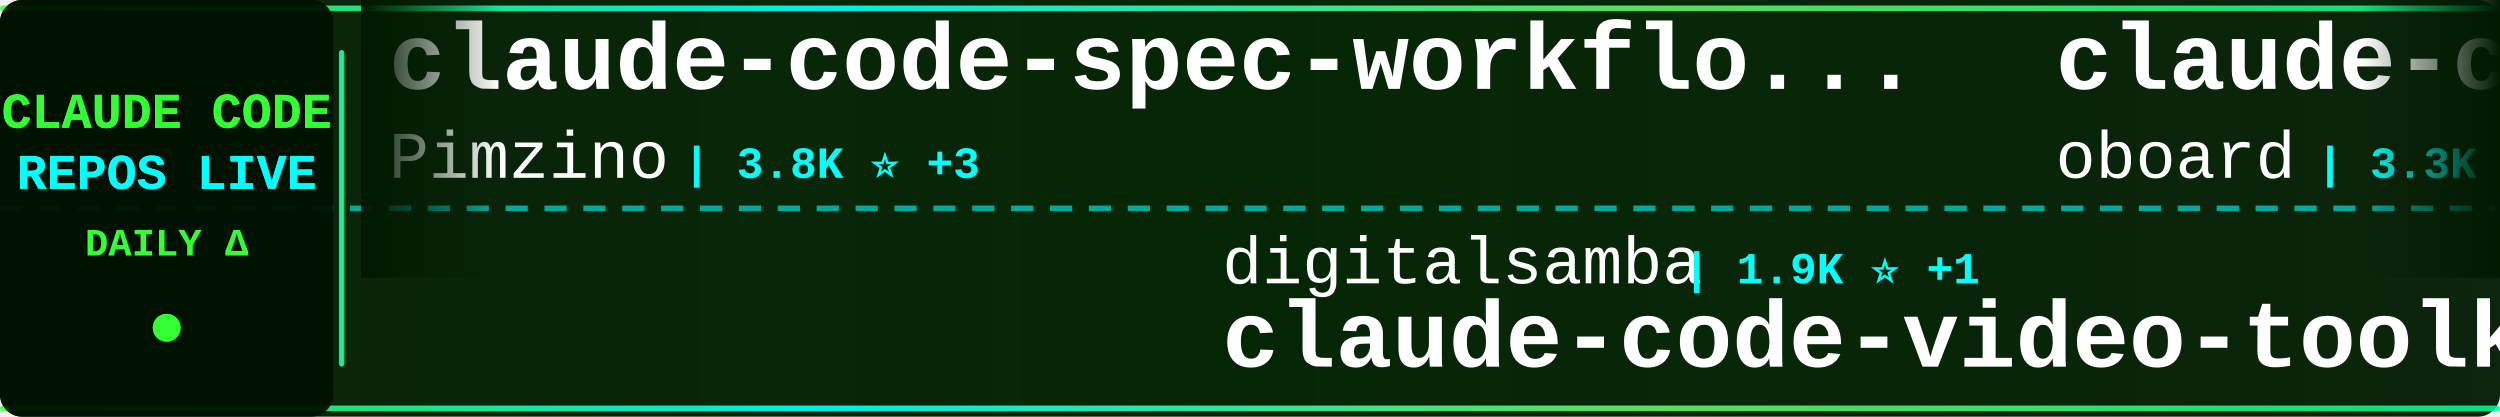
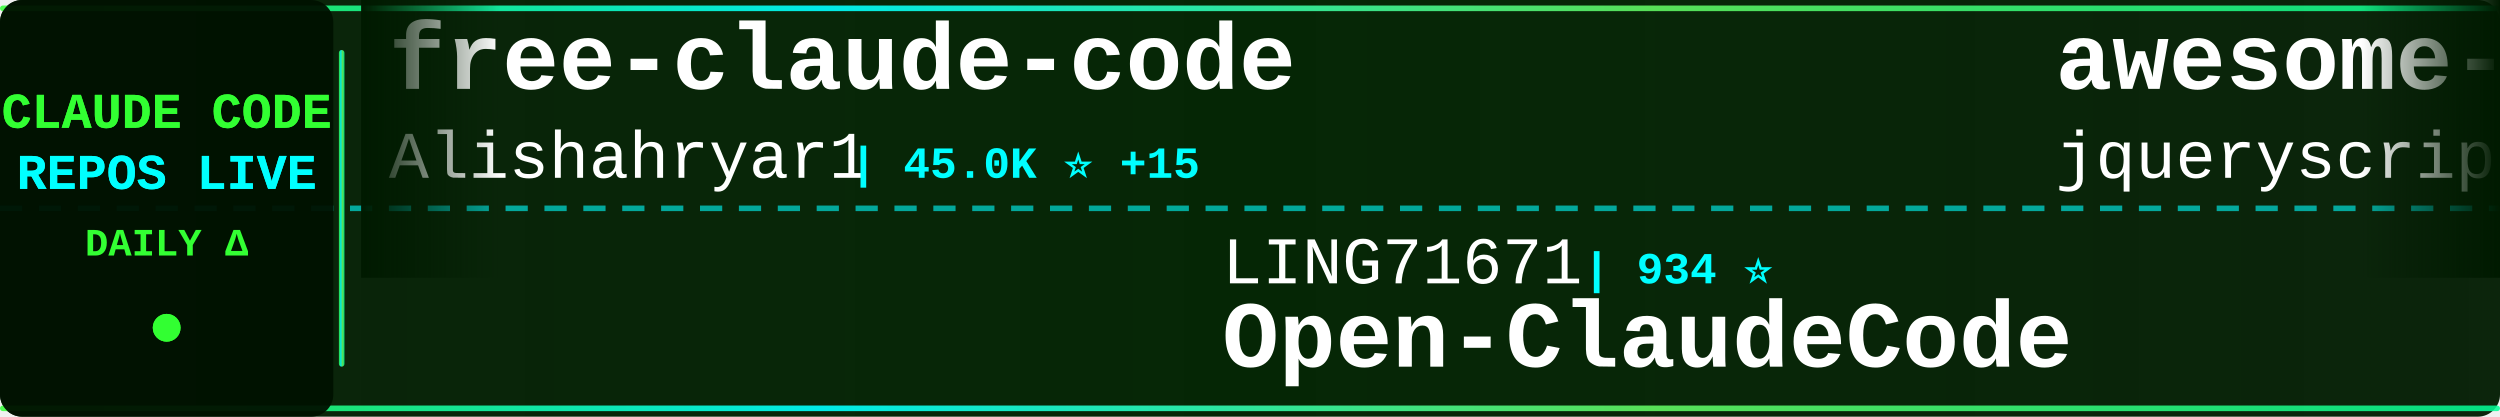
<svg xmlns="http://www.w3.org/2000/svg" width="900" height="150">
  <defs>
    <linearGradient id="tickerBg" x1="0%" y1="0%" x2="100%" y2="0%">
      <stop offset="0%" style="stop-color:#001a00;stop-opacity:0.95" />
      <stop offset="50%" style="stop-color:#002200;stop-opacity:0.98" />
      <stop offset="100%" style="stop-color:#001a00;stop-opacity:0.95" />
    </linearGradient>
    <linearGradient id="borderGrad" x1="0%" y1="0%" x2="100%" y2="0%">
      <stop offset="0%" style="stop-color:#33ff33;stop-opacity:0.85">
        <animate attributeName="stop-opacity" values="0.85;1;0.85" dur="2s" repeatCount="indefinite" />
      </stop>
      <stop offset="33%" style="stop-color:#00ffff;stop-opacity:0.9">
        <animate attributeName="stop-opacity" values="0.9;1;0.9" dur="2.2s" repeatCount="indefinite" />
      </stop>
      <stop offset="66%" style="stop-color:#66ff66;stop-opacity:0.85">
        <animate attributeName="stop-opacity" values="0.85;1;0.85" dur="1.8s" repeatCount="indefinite" />
      </stop>
      <stop offset="100%" style="stop-color:#00ff99;stop-opacity:0.85">
        <animate attributeName="stop-opacity" values="0.85;1;0.85" dur="2s" repeatCount="indefinite" />
      </stop>
    </linearGradient>
    <filter id="textGlow">
      <feGaussianBlur stdDeviation="0.1" result="coloredBlur" />
      <feMerge>
        <feMergeNode in="coloredBlur" />
        <feMergeNode in="SourceGraphic" />
      </feMerge>
    </filter>
    <filter id="metricGlow">
      <feGaussianBlur stdDeviation="0.2" result="coloredBlur" />
      <feMerge>
        <feMergeNode in="coloredBlur" />
        <feMergeNode in="SourceGraphic" />
      </feMerge>
    </filter>
    <linearGradient id="leftFade" x1="0%" y1="0%" x2="100%" y2="0%">
      <stop offset="0%" style="stop-color:#001a00;stop-opacity:1" />
      <stop offset="100%" style="stop-color:#001a00;stop-opacity:0" />
    </linearGradient>
    <linearGradient id="rightFade" x1="0%" y1="0%" x2="100%" y2="0%">
      <stop offset="0%" style="stop-color:#001a00;stop-opacity:0" />
      <stop offset="100%" style="stop-color:#001a00;stop-opacity:1" />
    </linearGradient>
  </defs>
  <rect width="900" height="150" fill="url(#tickerBg)" rx="8" />
  <rect x="0" y="2" width="900" height="2" fill="url(#borderGrad)" rx="1" />
  <rect x="0" y="146" width="900" height="2" fill="url(#borderGrad)" rx="1" />
  <line x1="0" y1="75" x2="900" y2="75" stroke="#00ffff" stroke-width="2" stroke-dasharray="8 6" opacity="0.6" />
  <rect x="0" y="0" width="120" height="150" fill="#001100" opacity="0.95" rx="8" />
  <text x="60" y="46" font-family="'Courier New', monospace" font-size="18" font-weight="bold" fill="#33ff33" text-anchor="middle" filter="url(#textGlow)">
    CLAUDE CODE
  </text>
  <text x="60" y="68" font-family="'Courier New', monospace" font-size="18" font-weight="bold" fill="#00ffff" text-anchor="middle" filter="url(#textGlow)">
    REPOS LIVE
  </text>
  <text x="60" y="92" font-family="'Courier New', monospace" font-size="14" font-weight="bold" fill="#33ff33" text-anchor="middle">
    DAILY Δ
  </text>
  <circle cx="60" cy="118" r="5" fill="#33ff33" filter="url(#metricGlow)">
    <animate attributeName="r" values="4;6;4" dur="1.5s" repeatCount="indefinite" />
    <animate attributeName="opacity" values="0.6;1;0.6" dur="1.5s" repeatCount="indefinite" />
  </circle>
  <rect x="122" y="18" width="2" height="114" fill="url(#borderGrad)" rx="1" />
  <clipPath id="tickerClip">
    <rect x="130" y="0" width="770" height="150" />
  </clipPath>
  <g clip-path="url(#tickerClip)">
    <g id="tickerItems">
      <animateTransform attributeName="transform" attributeType="XML" type="translate" from="0 0" to="-3000 0" dur="54s" repeatCount="indefinite" />
      <g transform="translate(0, 0)">
-         <text x="140" y="32" font-family="'Courier New', monospace" font-size="34" font-weight="bold" fill="#ffffff">claude-code-spec-workflo...</text>
-         <text x="140" y="64" font-family="'Courier New', monospace" font-size="24" font-weight="normal" fill="#ffffff" opacity="1.0">Pimzino</text>
-         <text x="246" y="64" font-family="'Courier New', monospace" font-size="16" font-weight="bold" fill="#00ffff"> | 3.8K ⭐ +3</text>
+         <text x="140" y="32" font-family="'Courier New', monospace" font-size="34" font-weight="bold" fill="#ffffff">free-claude-code</text>
+         <text x="140" y="64" font-family="'Courier New', monospace" font-size="24" font-weight="normal" fill="#ffffff" opacity="1.0">Alishahryar1</text>
+         <text x="306" y="64" font-family="'Courier New', monospace" font-size="16" font-weight="bold" fill="#00ffff"> | 45.0K ⭐ +15</text>
      </g>
      <g transform="translate(300, 0)">
-         <text x="140" y="102" font-family="'Courier New', monospace" font-size="24" font-weight="normal" fill="#ffffff" opacity="1.0">digitalsamba</text>
-         <text x="306" y="102" font-family="'Courier New', monospace" font-size="16" font-weight="bold" fill="#00ffff"> | 1.9K ⭐ +1</text>
-         <text x="140" y="132" font-family="'Courier New', monospace" font-size="34" font-weight="bold" fill="#ffffff">claude-code-video-toolki...</text>
+         <text x="140" y="102" font-family="'Courier New', monospace" font-size="24" font-weight="normal" fill="#ffffff" opacity="1.0">LING71671</text>
+         <text x="270" y="102" font-family="'Courier New', monospace" font-size="16" font-weight="bold" fill="#00ffff"> | 934 ⭐</text>
+         <text x="140" y="132" font-family="'Courier New', monospace" font-size="34" font-weight="bold" fill="#ffffff">Open-ClaudeCode</text>
      </g>
      <g transform="translate(600, 0)">
-         <text x="140" y="32" font-family="'Courier New', monospace" font-size="34" font-weight="bold" fill="#ffffff">claude-code-rev</text>
-         <text x="140" y="64" font-family="'Courier New', monospace" font-size="24" font-weight="normal" fill="#ffffff" opacity="1.0">oboard</text>
-         <text x="234" y="64" font-family="'Courier New', monospace" font-size="16" font-weight="bold" fill="#00ffff"> | 3.3K ⭐</text>
+         <text x="140" y="32" font-family="'Courier New', monospace" font-size="34" font-weight="bold" fill="#ffffff">awesome-claude-code</text>
+         <text x="140" y="64" font-family="'Courier New', monospace" font-size="24" font-weight="normal" fill="#ffffff" opacity="1.0">jqueryscript</text>
+         <text x="306" y="64" font-family="'Courier New', monospace" font-size="16" font-weight="bold" fill="#00ffff"> | 492 ⭐</text>
      </g>
      <g transform="translate(900, 0)">
-         <text x="140" y="102" font-family="'Courier New', monospace" font-size="24" font-weight="normal" fill="#ffffff" opacity="1.0">luyao618</text>
-         <text x="258" y="102" font-family="'Courier New', monospace" font-size="16" font-weight="bold" fill="#00ffff"> | 1.6K ⭐</text>
-         <text x="140" y="132" font-family="'Courier New', monospace" font-size="34" font-weight="bold" fill="#ffffff">Claude-Code-Source-Study</text>
+         <text x="140" y="102" font-family="'Courier New', monospace" font-size="24" font-weight="normal" fill="#ffffff" opacity="1.0">zstmfhy</text>
+         <text x="246" y="102" font-family="'Courier New', monospace" font-size="16" font-weight="bold" fill="#00ffff"> | 190 ⭐</text>
+         <text x="140" y="132" font-family="'Courier New', monospace" font-size="34" font-weight="bold" fill="#ffffff">Claude-code</text>
      </g>
      <g transform="translate(1200, 0)">
-         <text x="140" y="32" font-family="'Courier New', monospace" font-size="34" font-weight="bold" fill="#ffffff">claude-code-best-practic...</text>
-         <text x="140" y="64" font-family="'Courier New', monospace" font-size="24" font-weight="normal" fill="#ffffff" opacity="1.0">shanraisshan</text>
-         <text x="306" y="64" font-family="'Courier New', monospace" font-size="16" font-weight="bold" fill="#00ffff"> | 64.2K ⭐ +5</text>
+         <text x="140" y="32" font-family="'Courier New', monospace" font-size="34" font-weight="bold" fill="#ffffff">claude-code-from-source</text>
+         <text x="140" y="64" font-family="'Courier New', monospace" font-size="24" font-weight="normal" fill="#ffffff" opacity="1.0">alejandrobalderas</text>
+         <text x="366" y="64" font-family="'Courier New', monospace" font-size="16" font-weight="bold" fill="#00ffff"> | 2.7K ⭐</text>
      </g>
      <g transform="translate(1500, 0)">
-         <text x="140" y="102" font-family="'Courier New', monospace" font-size="24" font-weight="normal" fill="#ffffff" opacity="1.0">https-deeplearning-ai</text>
-         <text x="414" y="102" font-family="'Courier New', monospace" font-size="16" font-weight="bold" fill="#00ffff"> | 539 ⭐ +1</text>
-         <text x="140" y="132" font-family="'Courier New', monospace" font-size="34" font-weight="bold" fill="#ffffff">sc-claude-code-files</text>
+         <text x="140" y="102" font-family="'Courier New', monospace" font-size="24" font-weight="normal" fill="#ffffff" opacity="1.0">guanshan</text>
+         <text x="258" y="102" font-family="'Courier New', monospace" font-size="16" font-weight="bold" fill="#00ffff"> | 61 ⭐</text>
+         <text x="140" y="132" font-family="'Courier New', monospace" font-size="34" font-weight="bold" fill="#ffffff">ClaudeCode</text>
      </g>
      <g transform="translate(1800, 0)">
-         <text x="140" y="32" font-family="'Courier New', monospace" font-size="34" font-weight="bold" fill="#ffffff">Claude-Code</text>
-         <text x="140" y="64" font-family="'Courier New', monospace" font-size="24" font-weight="normal" fill="#ffffff" opacity="1.0">pengchengneo</text>
-         <text x="306" y="64" font-family="'Courier New', monospace" font-size="16" font-weight="bold" fill="#00ffff"> | 1.7K ⭐</text>
+         <text x="140" y="32" font-family="'Courier New', monospace" font-size="34" font-weight="bold" fill="#ffffff">claude-code-source</text>
+         <text x="140" y="64" font-family="'Courier New', monospace" font-size="24" font-weight="normal" fill="#ffffff" opacity="1.0">AprilNEA</text>
+         <text x="258" y="64" font-family="'Courier New', monospace" font-size="16" font-weight="bold" fill="#00ffff"> | 393 ⭐</text>
      </g>
      <g transform="translate(2100, 0)">
-         <text x="140" y="102" font-family="'Courier New', monospace" font-size="24" font-weight="normal" fill="#ffffff" opacity="1.0">AprilNEA</text>
-         <text x="258" y="102" font-family="'Courier New', monospace" font-size="16" font-weight="bold" fill="#00ffff"> | 393 ⭐</text>
-         <text x="140" y="132" font-family="'Courier New', monospace" font-size="34" font-weight="bold" fill="#ffffff">claude-code-source</text>
+         <text x="140" y="102" font-family="'Courier New', monospace" font-size="24" font-weight="normal" fill="#ffffff" opacity="1.0">Piebald-AI</text>
+         <text x="282" y="102" font-family="'Courier New', monospace" font-size="16" font-weight="bold" fill="#00ffff"> | 12.2K ⭐ +1</text>
+         <text x="140" y="132" font-family="'Courier New', monospace" font-size="34" font-weight="bold" fill="#ffffff">claude-code-system-promp...</text>
      </g>
      <g transform="translate(2400, 0)">
-         <text x="140" y="32" font-family="'Courier New', monospace" font-size="34" font-weight="bold" fill="#ffffff">claude-code-prompts</text>
-         <text x="140" y="64" font-family="'Courier New', monospace" font-size="24" font-weight="normal" fill="#ffffff" opacity="1.0">repowise-dev</text>
-         <text x="306" y="64" font-family="'Courier New', monospace" font-size="16" font-weight="bold" fill="#00ffff"> | 1.2K ⭐</text>
+         <text x="140" y="32" font-family="'Courier New', monospace" font-size="34" font-weight="bold" fill="#ffffff">system_prompts_leaks</text>
+         <text x="140" y="64" font-family="'Courier New', monospace" font-size="24" font-weight="normal" fill="#ffffff" opacity="1.0">asgeirtj</text>
+         <text x="258" y="64" font-family="'Courier New', monospace" font-size="16" font-weight="bold" fill="#00ffff"> | 62.6K ⭐ +8</text>
      </g>
      <g transform="translate(2700, 0)">
-         <text x="140" y="102" font-family="'Courier New', monospace" font-size="24" font-weight="normal" fill="#ffffff" opacity="1.0">lorryjovens-hub</text>
-         <text x="342" y="102" font-family="'Courier New', monospace" font-size="16" font-weight="bold" fill="#00ffff"> | 1.7K ⭐</text>
-         <text x="140" y="132" font-family="'Courier New', monospace" font-size="34" font-weight="bold" fill="#ffffff">claude-code-rust</text>
+         <text x="140" y="102" font-family="'Courier New', monospace" font-size="24" font-weight="normal" fill="#ffffff" opacity="1.0">1rgs</text>
+         <text x="210" y="102" font-family="'Courier New', monospace" font-size="16" font-weight="bold" fill="#00ffff"> | 3.7K ⭐ +1</text>
+         <text x="140" y="132" font-family="'Courier New', monospace" font-size="34" font-weight="bold" fill="#ffffff">claude-code-proxy</text>
      </g>
      <g transform="translate(3000, 0)">
-         <text x="140" y="32" font-family="'Courier New', monospace" font-size="34" font-weight="bold" fill="#ffffff">claude-code-spec-workflo...</text>
-         <text x="140" y="64" font-family="'Courier New', monospace" font-size="24" font-weight="normal" fill="#ffffff" opacity="1.0">Pimzino</text>
-         <text x="246" y="64" font-family="'Courier New', monospace" font-size="16" font-weight="bold" fill="#00ffff"> | 3.8K ⭐ +3</text>
+         <text x="140" y="32" font-family="'Courier New', monospace" font-size="34" font-weight="bold" fill="#ffffff">free-claude-code</text>
+         <text x="140" y="64" font-family="'Courier New', monospace" font-size="24" font-weight="normal" fill="#ffffff" opacity="1.0">Alishahryar1</text>
+         <text x="306" y="64" font-family="'Courier New', monospace" font-size="16" font-weight="bold" fill="#00ffff"> | 45.0K ⭐ +15</text>
      </g>
      <g transform="translate(3300, 0)">
-         <text x="140" y="102" font-family="'Courier New', monospace" font-size="24" font-weight="normal" fill="#ffffff" opacity="1.0">digitalsamba</text>
-         <text x="306" y="102" font-family="'Courier New', monospace" font-size="16" font-weight="bold" fill="#00ffff"> | 1.9K ⭐ +1</text>
-         <text x="140" y="132" font-family="'Courier New', monospace" font-size="34" font-weight="bold" fill="#ffffff">claude-code-video-toolki...</text>
+         <text x="140" y="102" font-family="'Courier New', monospace" font-size="24" font-weight="normal" fill="#ffffff" opacity="1.0">LING71671</text>
+         <text x="270" y="102" font-family="'Courier New', monospace" font-size="16" font-weight="bold" fill="#00ffff"> | 934 ⭐</text>
+         <text x="140" y="132" font-family="'Courier New', monospace" font-size="34" font-weight="bold" fill="#ffffff">Open-ClaudeCode</text>
      </g>
      <g transform="translate(3600, 0)">
-         <text x="140" y="32" font-family="'Courier New', monospace" font-size="34" font-weight="bold" fill="#ffffff">claude-code-rev</text>
-         <text x="140" y="64" font-family="'Courier New', monospace" font-size="24" font-weight="normal" fill="#ffffff" opacity="1.0">oboard</text>
-         <text x="234" y="64" font-family="'Courier New', monospace" font-size="16" font-weight="bold" fill="#00ffff"> | 3.3K ⭐</text>
+         <text x="140" y="32" font-family="'Courier New', monospace" font-size="34" font-weight="bold" fill="#ffffff">awesome-claude-code</text>
+         <text x="140" y="64" font-family="'Courier New', monospace" font-size="24" font-weight="normal" fill="#ffffff" opacity="1.0">jqueryscript</text>
+         <text x="306" y="64" font-family="'Courier New', monospace" font-size="16" font-weight="bold" fill="#00ffff"> | 492 ⭐</text>
      </g>
      <g transform="translate(3900, 0)">
-         <text x="140" y="102" font-family="'Courier New', monospace" font-size="24" font-weight="normal" fill="#ffffff" opacity="1.0">luyao618</text>
-         <text x="258" y="102" font-family="'Courier New', monospace" font-size="16" font-weight="bold" fill="#00ffff"> | 1.6K ⭐</text>
-         <text x="140" y="132" font-family="'Courier New', monospace" font-size="34" font-weight="bold" fill="#ffffff">Claude-Code-Source-Study</text>
+         <text x="140" y="102" font-family="'Courier New', monospace" font-size="24" font-weight="normal" fill="#ffffff" opacity="1.0">zstmfhy</text>
+         <text x="246" y="102" font-family="'Courier New', monospace" font-size="16" font-weight="bold" fill="#00ffff"> | 190 ⭐</text>
+         <text x="140" y="132" font-family="'Courier New', monospace" font-size="34" font-weight="bold" fill="#ffffff">Claude-code</text>
      </g>
    </g>
  </g>
  <rect x="130" y="0" width="50" height="100" fill="url(#leftFade)" />
  <rect x="850" y="0" width="50" height="100" fill="url(#rightFade)" />
</svg>
